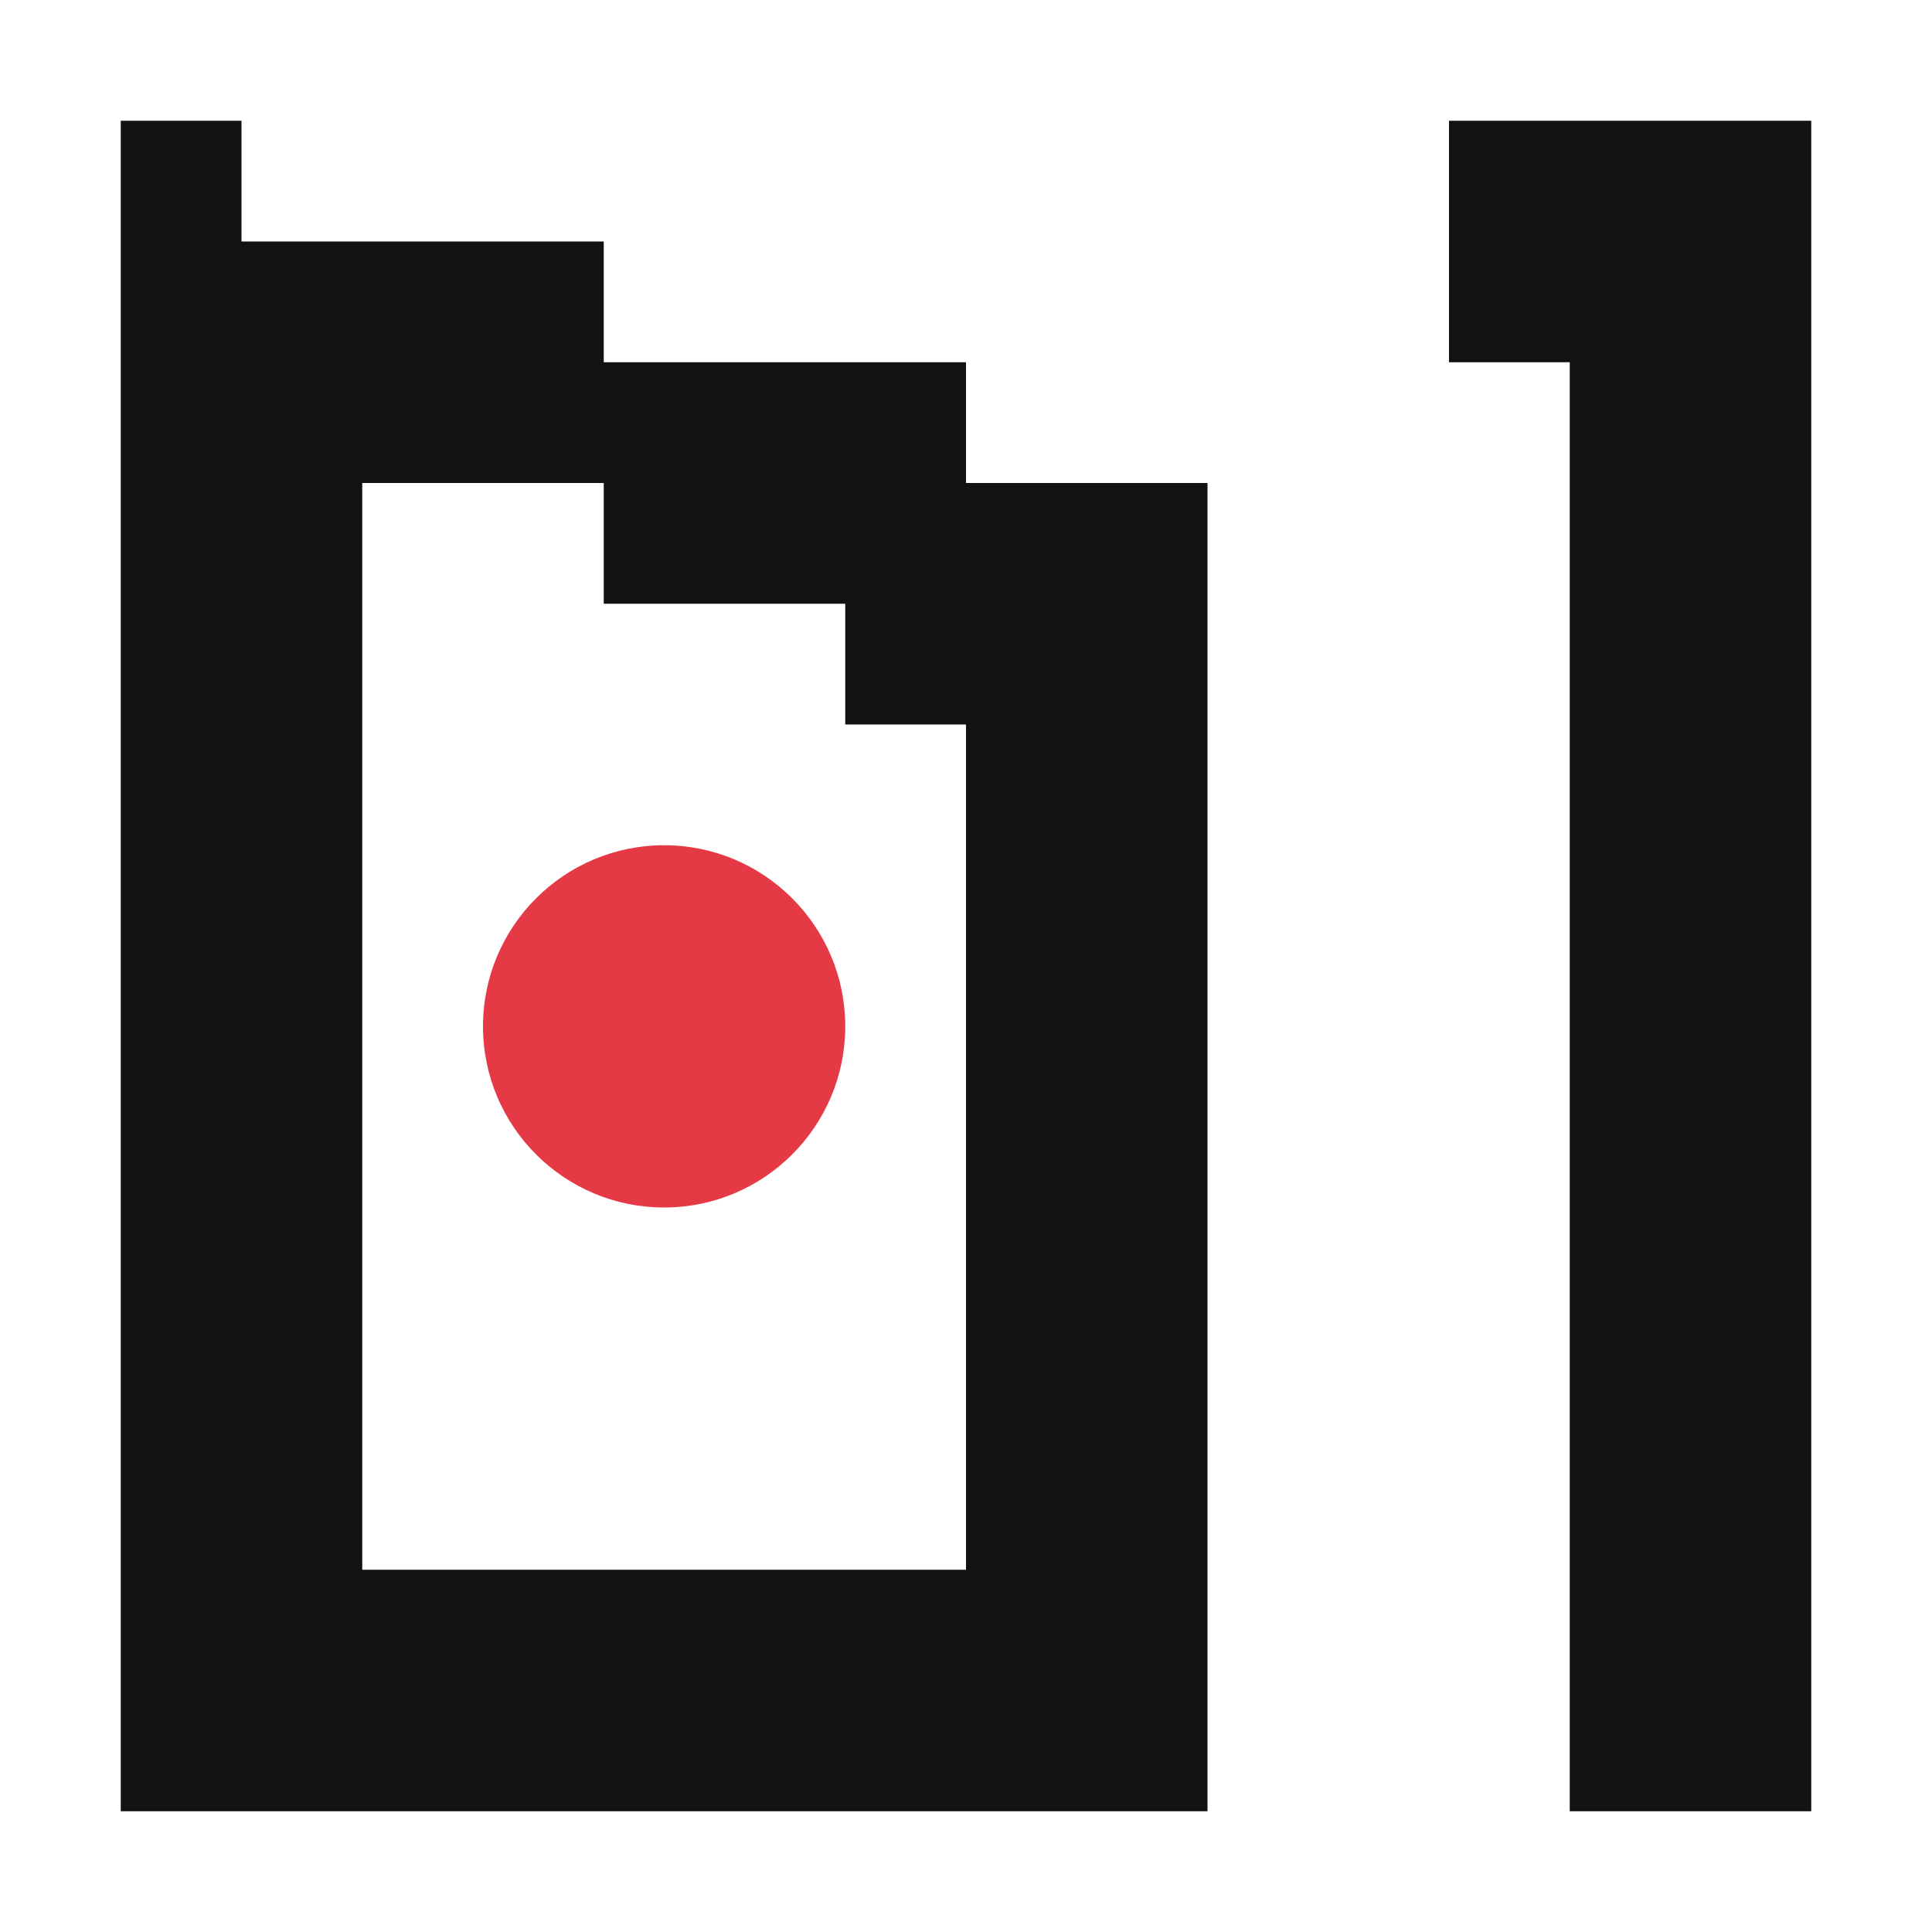
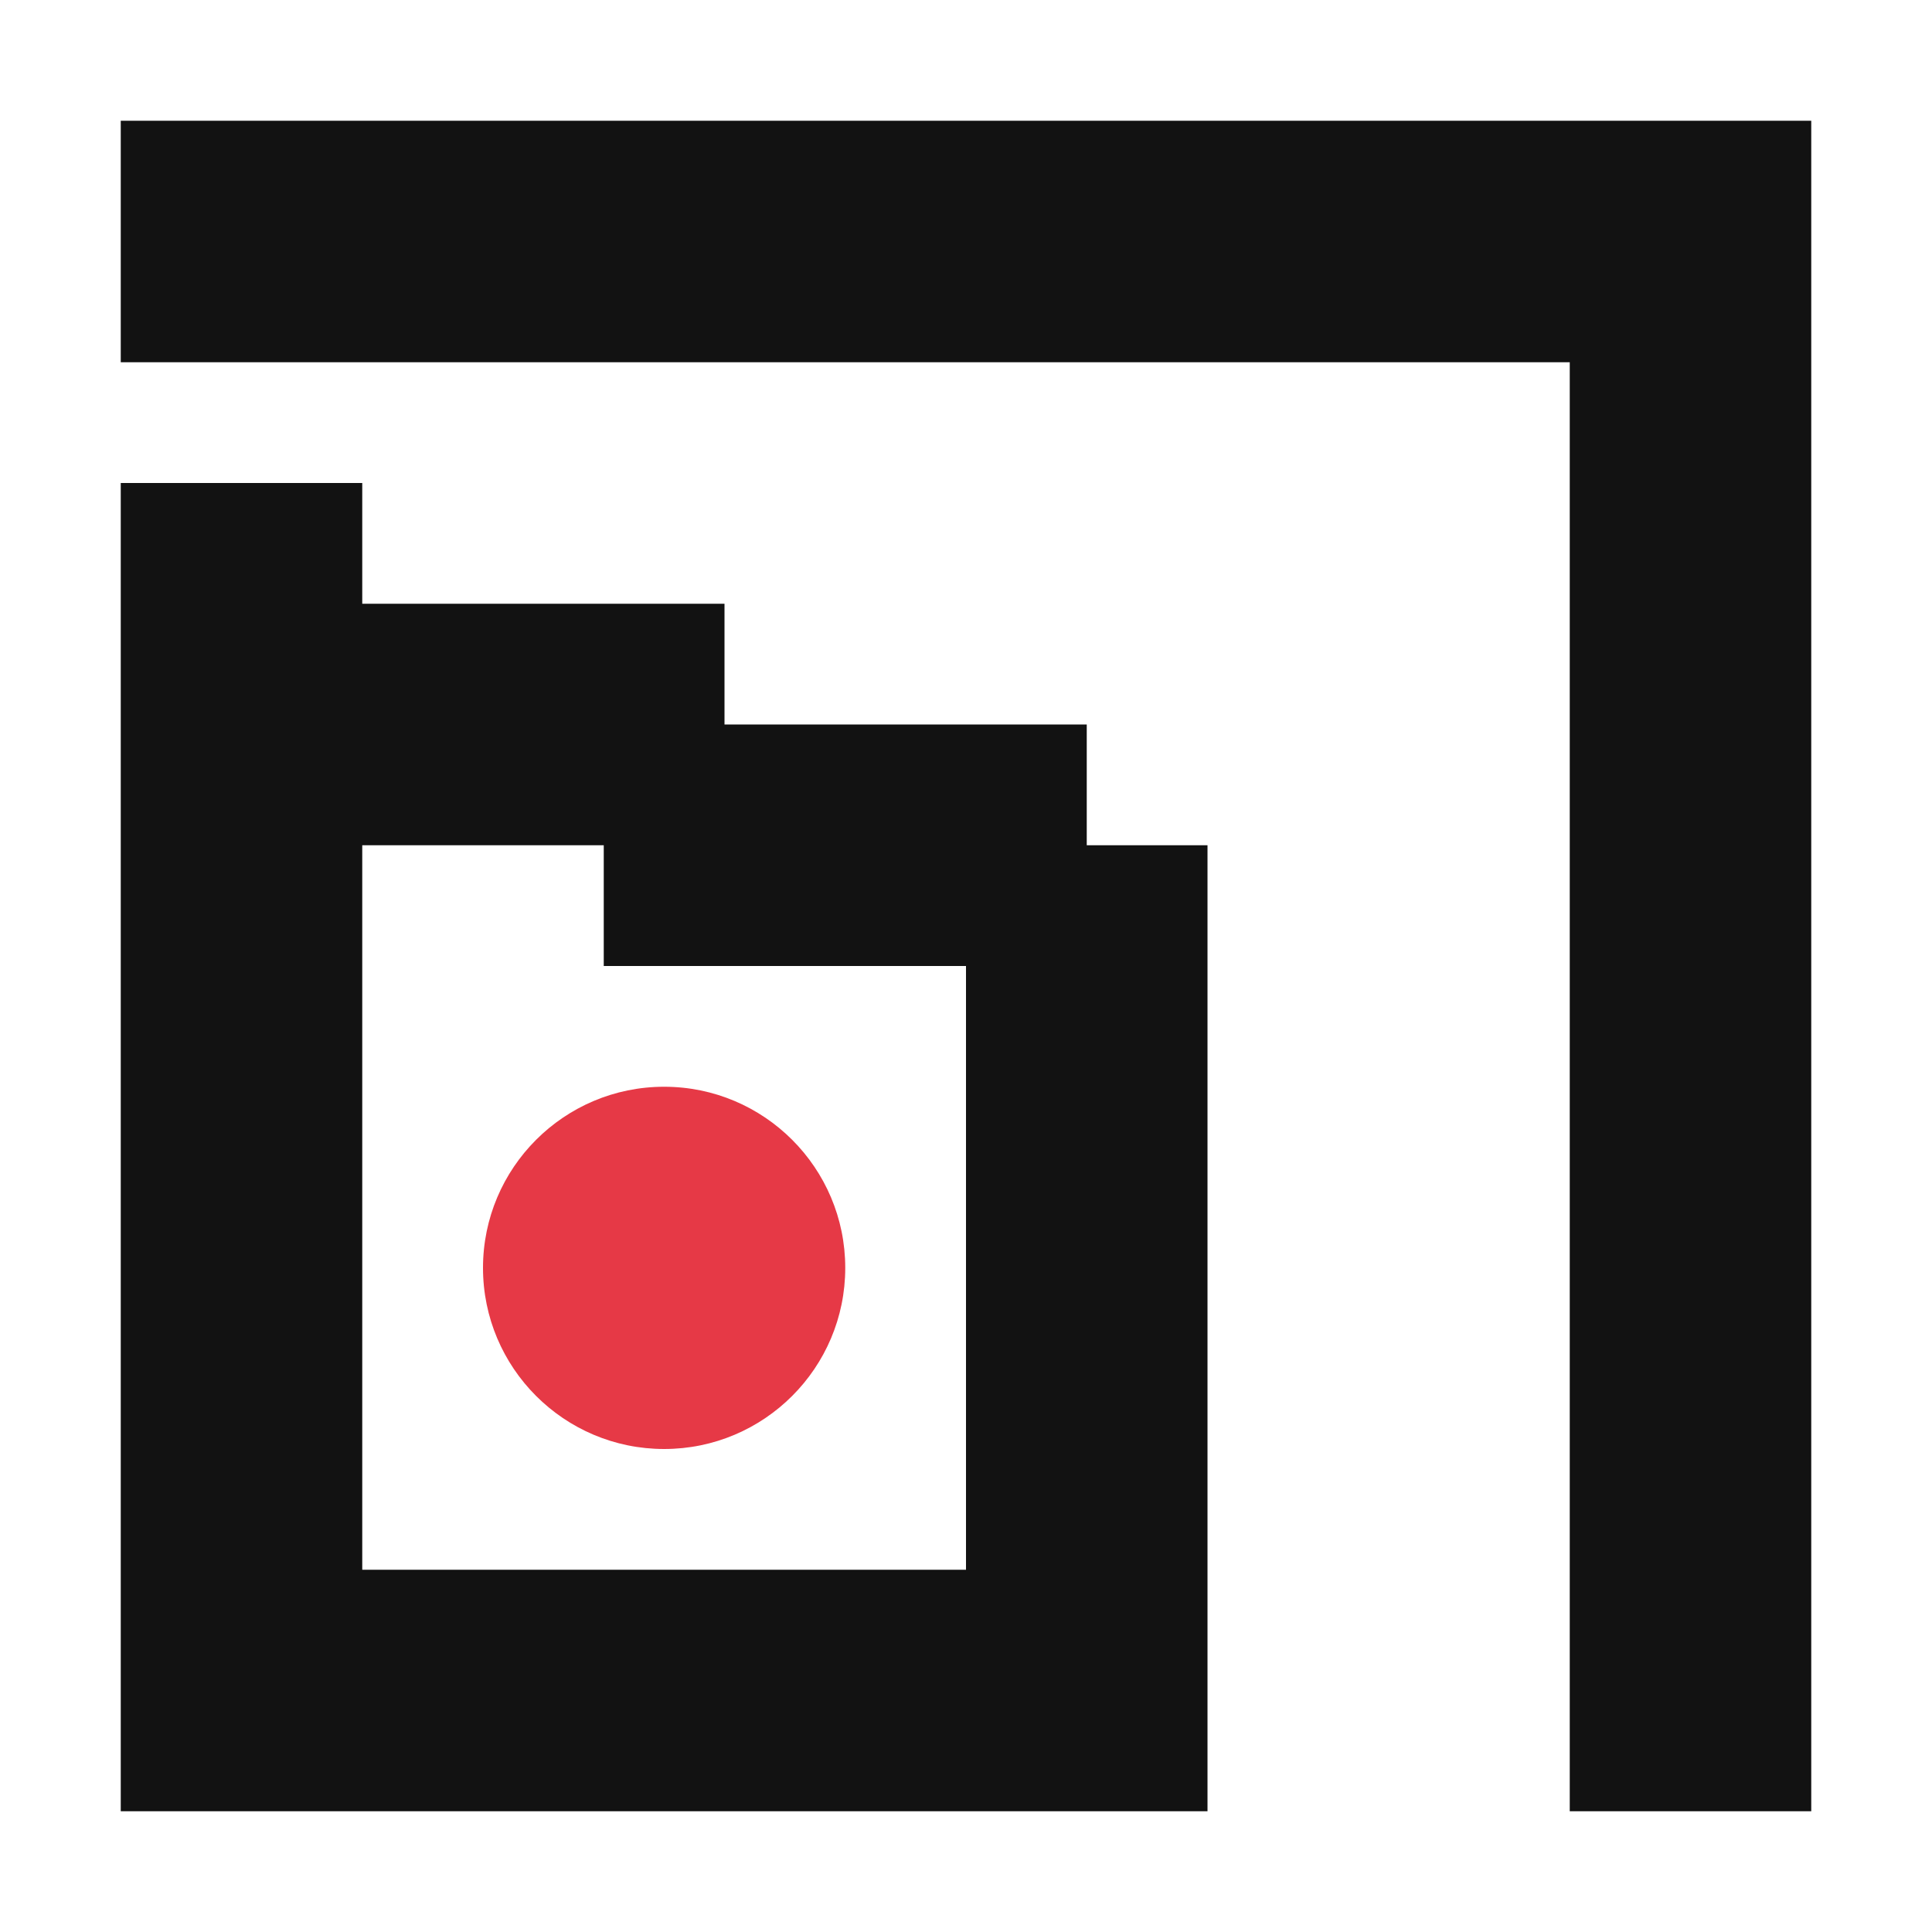
<svg xmlns="http://www.w3.org/2000/svg" width="16" height="16" viewBox="0 0 16 16">
-   <path id="ink" d="M1 1V15H10V4H8V3H5V2H2V1ZM8 13H3V4H5V5H7V6H8ZM12 1V3H13V15H15V1Z" fill="#121212" />
-   <path id="seat" d="M8 8.5C8 7.119 6.881 6 5.5 6C4.119 6 3 7.119 3 8.5C3 9.881 4.119 11 5.5 11C6.881 11 8 9.881 8 8.5ZM7 8.5C7 9.328 6.328 10 5.5 10C4.672 10 4 9.328 4 8.5C4 7.672 4.672 7 5.5 7C6.328 7 7 7.672 7 8.5Z" fill="none" />
-   <path id="node" d="M7 8.5C7 9.328 6.328 10 5.5 10C4.672 10 4 9.328 4 8.5C4 7.672 4.672 7 5.5 7C6.328 7 7 7.672 7 8.5Z" fill="#E63946" />
+   <path id="ink" d="M1 4V15H10V7H9V6H6V5H3V4ZM1 1V3H13V15H15V1ZM8 13H3V7H5V8H8Z" fill="#121212" />
+   <path id="seat" d="M8 10.5C8 9.119 6.881 8 5.5 8C4.119 8 3 9.119 3 10.5C3 11.881 4.119 13 5.5 13C6.881 13 8 11.881 8 10.5ZM7 10.5C7 11.328 6.328 12 5.5 12C4.672 12 4 11.328 4 10.5C4 9.672 4.672 9 5.5 9C6.328 9 7 9.672 7 10.5Z" fill="none" />
+   <path id="node" d="M7 10.5C7 11.328 6.328 12 5.5 12C4.672 12 4 11.328 4 10.5C4 9.672 4.672 9 5.5 9C6.328 9 7 9.672 7 10.5Z" fill="#E63946" />
</svg>
